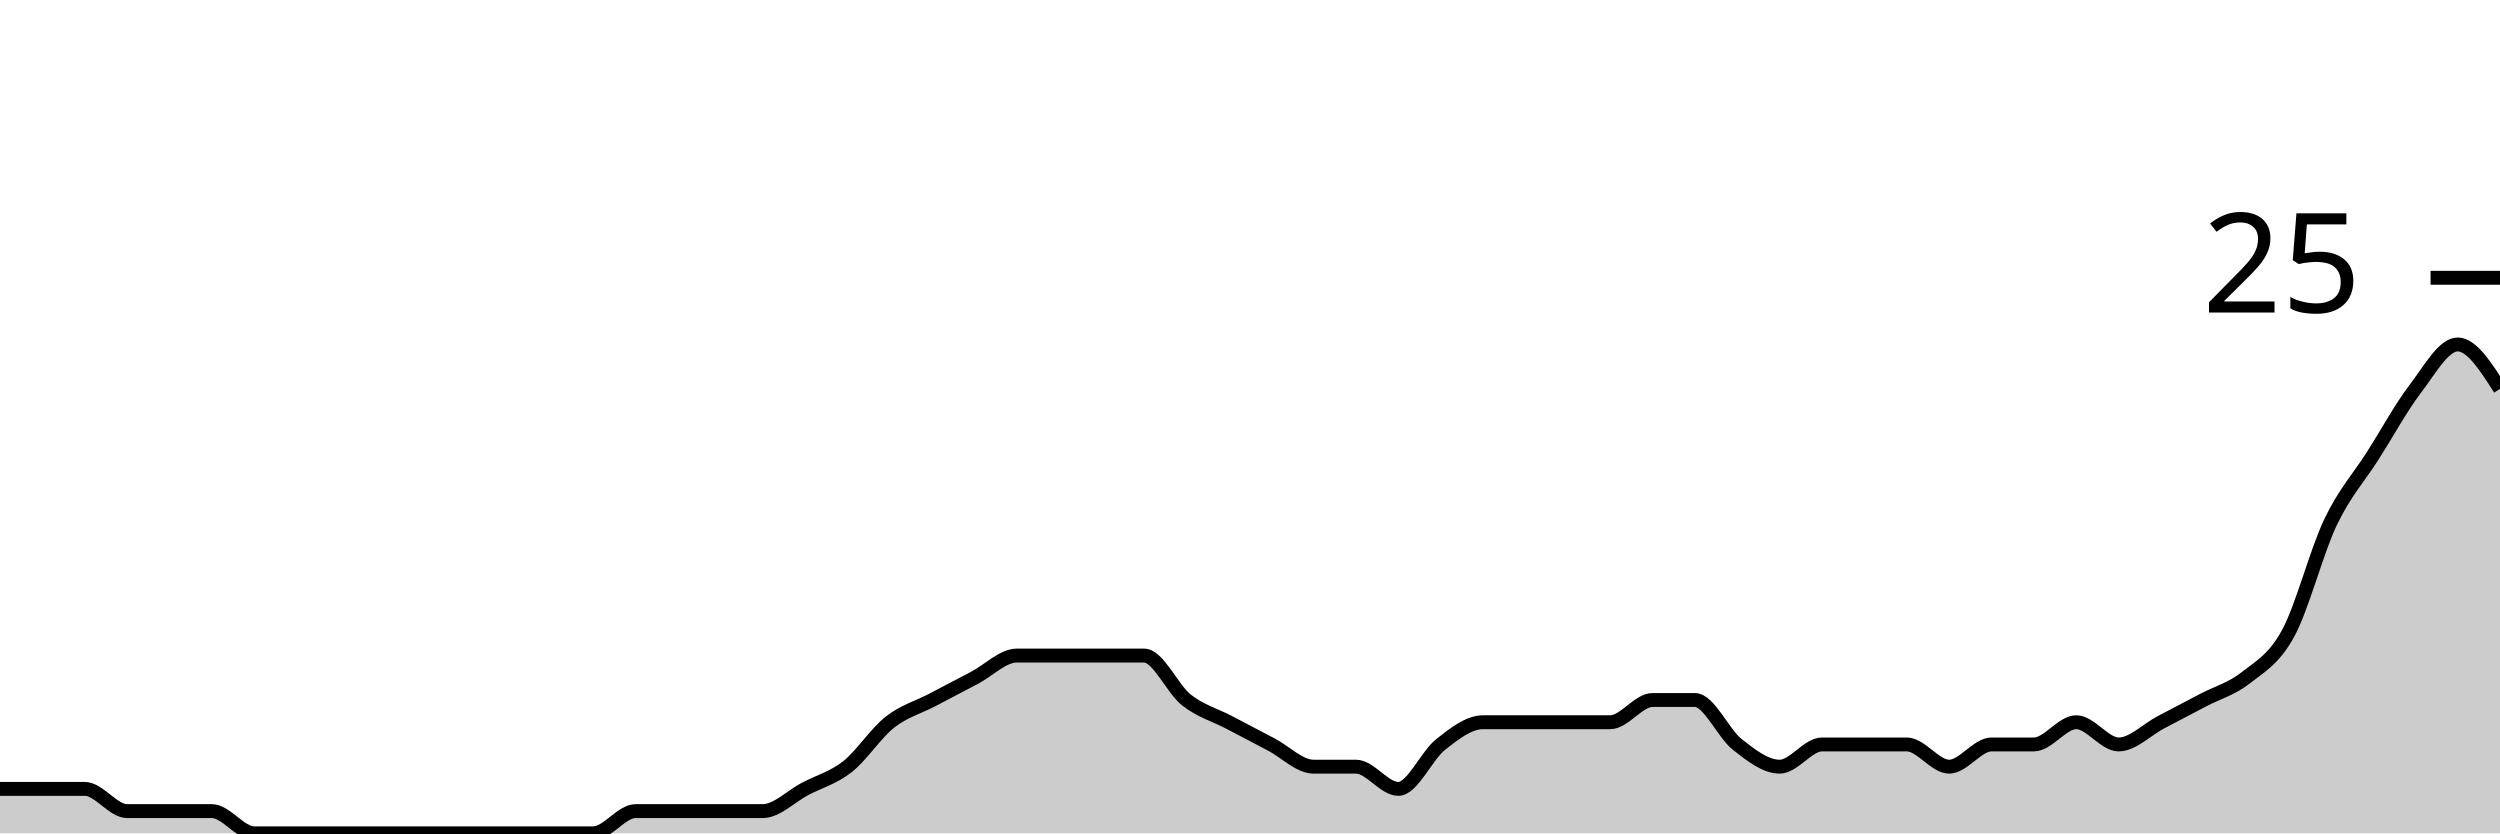
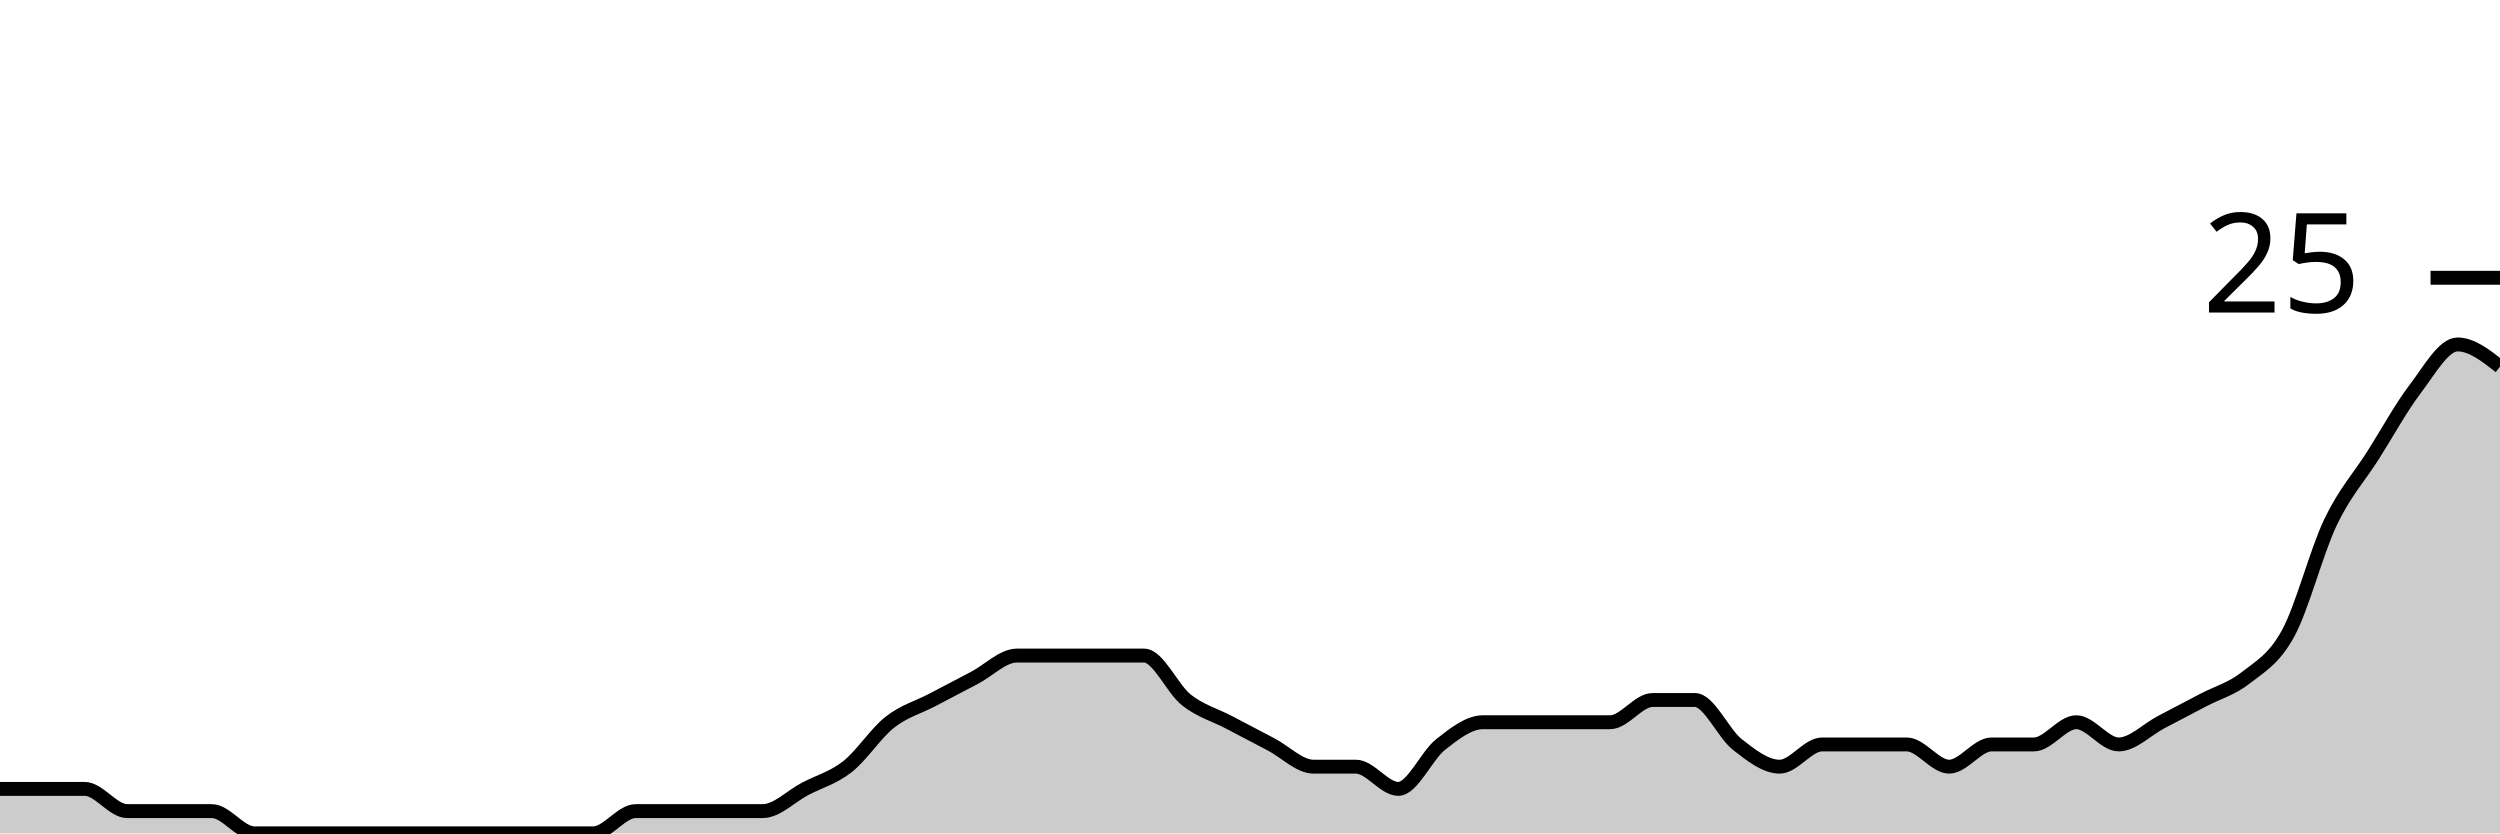
<svg xmlns="http://www.w3.org/2000/svg" viewBox="0 0 180 60">
  <g transform="translate(0,20)">
-     <path class="area" fill="rgba(0, 0, 0, 0.2)" d="M0,36.8C1.017,36.8,2.034,36.8,3.051,36.8C4.068,36.8,5.085,36.8,6.102,36.8C7.119,36.8,8.136,38.4,9.153,38.4C10.169,38.4,11.186,38.4,12.203,38.4C13.22,38.4,14.237,38.4,15.254,38.4C16.271,38.4,17.288,40,18.305,40C19.322,40,20.339,40,21.356,40C22.373,40,23.39,40,24.407,40C25.424,40,26.441,40,27.458,40C28.475,40,29.492,40,30.508,40C31.525,40,32.542,40,33.559,40C34.576,40,35.593,40,36.61,40C37.627,40,38.644,40,39.661,40C40.678,40,41.695,40,42.712,40C43.729,40,44.746,38.4,45.763,38.4C46.78,38.4,47.797,38.4,48.814,38.4C49.831,38.4,50.847,38.4,51.864,38.4C52.881,38.4,53.898,38.4,54.915,38.4C55.932,38.4,56.949,37.333,57.966,36.8C58.983,36.267,60,36,61.017,35.2C62.034,34.4,63.051,32.8,64.068,32C65.085,31.2,66.102,30.933,67.119,30.4C68.136,29.867,69.153,29.333,70.169,28.8C71.186,28.267,72.203,27.2,73.22,27.2C74.237,27.2,75.254,27.2,76.271,27.2C77.288,27.2,78.305,27.2,79.322,27.2C80.339,27.2,81.356,27.2,82.373,27.2C83.39,27.2,84.407,29.6,85.424,30.4C86.441,31.2,87.458,31.467,88.475,32C89.492,32.533,90.508,33.067,91.525,33.6C92.542,34.133,93.559,35.2,94.576,35.2C95.593,35.2,96.61,35.2,97.627,35.2C98.644,35.2,99.661,36.8,100.678,36.8C101.695,36.8,102.712,34.4,103.729,33.6C104.746,32.8,105.763,32,106.78,32C107.797,32,108.814,32,109.831,32C110.847,32,111.864,32,112.881,32C113.898,32,114.915,32,115.932,32C116.949,32,117.966,30.4,118.983,30.4C120,30.4,121.017,30.4,122.034,30.4C123.051,30.4,124.068,32.8,125.085,33.6C126.102,34.4,127.119,35.2,128.136,35.2C129.153,35.2,130.169,33.6,131.186,33.6C132.203,33.6,133.22,33.6,134.237,33.6C135.254,33.6,136.271,33.6,137.288,33.6C138.305,33.6,139.322,35.2,140.339,35.2C141.356,35.2,142.373,33.6,143.39,33.6C144.407,33.6,145.424,33.6,146.441,33.6C147.458,33.6,148.475,32,149.492,32C150.508,32,151.525,33.6,152.542,33.6C153.559,33.6,154.576,32.533,155.593,32C156.61,31.467,157.627,30.933,158.644,30.4C159.661,29.867,160.678,29.6,161.695,28.8C162.712,28,163.729,27.467,164.746,25.6C165.763,23.733,166.78,19.733,167.797,17.6C168.814,15.467,169.831,14.4,170.847,12.8C171.864,11.2,172.881,9.333,173.898,8C174.915,6.667,175.932,4.8,176.949,4.8C177.966,4.8,178.983,6.4,180,8L180,40C178.983,40,177.966,40,176.949,40C175.932,40,174.915,40,173.898,40C172.881,40,171.864,40,170.847,40C169.831,40,168.814,40,167.797,40C166.78,40,165.763,40,164.746,40C163.729,40,162.712,40,161.695,40C160.678,40,159.661,40,158.644,40C157.627,40,156.61,40,155.593,40C154.576,40,153.559,40,152.542,40C151.525,40,150.508,40,149.492,40C148.475,40,147.458,40,146.441,40C145.424,40,144.407,40,143.39,40C142.373,40,141.356,40,140.339,40C139.322,40,138.305,40,137.288,40C136.271,40,135.254,40,134.237,40C133.22,40,132.203,40,131.186,40C130.169,40,129.153,40,128.136,40C127.119,40,126.102,40,125.085,40C124.068,40,123.051,40,122.034,40C121.017,40,120,40,118.983,40C117.966,40,116.949,40,115.932,40C114.915,40,113.898,40,112.881,40C111.864,40,110.847,40,109.831,40C108.814,40,107.797,40,106.78,40C105.763,40,104.746,40,103.729,40C102.712,40,101.695,40,100.678,40C99.661,40,98.644,40,97.627,40C96.61,40,95.593,40,94.576,40C93.559,40,92.542,40,91.525,40C90.508,40,89.492,40,88.475,40C87.458,40,86.441,40,85.424,40C84.407,40,83.39,40,82.373,40C81.356,40,80.339,40,79.322,40C78.305,40,77.288,40,76.271,40C75.254,40,74.237,40,73.22,40C72.203,40,71.186,40,70.169,40C69.153,40,68.136,40,67.119,40C66.102,40,65.085,40,64.068,40C63.051,40,62.034,40,61.017,40C60,40,58.983,40,57.966,40C56.949,40,55.932,40,54.915,40C53.898,40,52.881,40,51.864,40C50.847,40,49.831,40,48.814,40C47.797,40,46.78,40,45.763,40C44.746,40,43.729,40,42.712,40C41.695,40,40.678,40,39.661,40C38.644,40,37.627,40,36.61,40C35.593,40,34.576,40,33.559,40C32.542,40,31.525,40,30.508,40C29.492,40,28.475,40,27.458,40C26.441,40,25.424,40,24.407,40C23.39,40,22.373,40,21.356,40C20.339,40,19.322,40,18.305,40C17.288,40,16.271,40,15.254,40C14.237,40,13.22,40,12.203,40C11.186,40,10.169,40,9.153,40C8.136,40,7.119,40,6.102,40C5.085,40,4.068,40,3.051,40C2.034,40,1.017,40,0,40Z" />
-     <path class="line" stroke="black" fill="none" d="M0,36.8C1.017,36.8,2.034,36.8,3.051,36.8C4.068,36.8,5.085,36.8,6.102,36.8C7.119,36.8,8.136,38.4,9.153,38.4C10.169,38.4,11.186,38.4,12.203,38.4C13.22,38.4,14.237,38.4,15.254,38.4C16.271,38.4,17.288,40,18.305,40C19.322,40,20.339,40,21.356,40C22.373,40,23.39,40,24.407,40C25.424,40,26.441,40,27.458,40C28.475,40,29.492,40,30.508,40C31.525,40,32.542,40,33.559,40C34.576,40,35.593,40,36.61,40C37.627,40,38.644,40,39.661,40C40.678,40,41.695,40,42.712,40C43.729,40,44.746,38.4,45.763,38.4C46.78,38.4,47.797,38.4,48.814,38.4C49.831,38.4,50.847,38.4,51.864,38.4C52.881,38.4,53.898,38.4,54.915,38.4C55.932,38.4,56.949,37.333,57.966,36.8C58.983,36.267,60,36,61.017,35.2C62.034,34.4,63.051,32.8,64.068,32C65.085,31.2,66.102,30.933,67.119,30.4C68.136,29.867,69.153,29.333,70.169,28.8C71.186,28.267,72.203,27.2,73.22,27.2C74.237,27.2,75.254,27.2,76.271,27.2C77.288,27.2,78.305,27.2,79.322,27.2C80.339,27.2,81.356,27.2,82.373,27.2C83.39,27.2,84.407,29.6,85.424,30.4C86.441,31.2,87.458,31.467,88.475,32C89.492,32.533,90.508,33.067,91.525,33.6C92.542,34.133,93.559,35.2,94.576,35.2C95.593,35.2,96.61,35.2,97.627,35.2C98.644,35.2,99.661,36.8,100.678,36.8C101.695,36.8,102.712,34.4,103.729,33.6C104.746,32.8,105.763,32,106.78,32C107.797,32,108.814,32,109.831,32C110.847,32,111.864,32,112.881,32C113.898,32,114.915,32,115.932,32C116.949,32,117.966,30.4,118.983,30.4C120,30.4,121.017,30.4,122.034,30.4C123.051,30.4,124.068,32.8,125.085,33.6C126.102,34.4,127.119,35.2,128.136,35.2C129.153,35.2,130.169,33.6,131.186,33.6C132.203,33.6,133.22,33.6,134.237,33.6C135.254,33.6,136.271,33.6,137.288,33.6C138.305,33.6,139.322,35.2,140.339,35.2C141.356,35.2,142.373,33.6,143.39,33.6C144.407,33.6,145.424,33.6,146.441,33.6C147.458,33.6,148.475,32,149.492,32C150.508,32,151.525,33.6,152.542,33.6C153.559,33.6,154.576,32.533,155.593,32C156.61,31.467,157.627,30.933,158.644,30.4C159.661,29.867,160.678,29.6,161.695,28.8C162.712,28,163.729,27.467,164.746,25.6C165.763,23.733,166.78,19.733,167.797,17.6C168.814,15.467,169.831,14.4,170.847,12.8C171.864,11.2,172.881,9.333,173.898,8C174.915,6.667,175.932,4.8,176.949,4.8C177.966,4.8,178.983,6.4,180,8" />
+     <path class="area" fill="rgba(0, 0, 0, 0.2)" d="M0,36.8C1.017,36.8,2.034,36.8,3.051,36.8C4.068,36.8,5.085,36.8,6.102,36.8C7.119,36.8,8.136,38.4,9.153,38.4C10.169,38.4,11.186,38.4,12.203,38.4C13.22,38.4,14.237,38.4,15.254,38.4C16.271,38.4,17.288,40,18.305,40C19.322,40,20.339,40,21.356,40C22.373,40,23.39,40,24.407,40C25.424,40,26.441,40,27.458,40C28.475,40,29.492,40,30.508,40C31.525,40,32.542,40,33.559,40C34.576,40,35.593,40,36.61,40C37.627,40,38.644,40,39.661,40C40.678,40,41.695,40,42.712,40C43.729,40,44.746,38.4,45.763,38.4C46.78,38.4,47.797,38.4,48.814,38.4C49.831,38.4,50.847,38.4,51.864,38.4C52.881,38.4,53.898,38.4,54.915,38.4C55.932,38.4,56.949,37.333,57.966,36.8C58.983,36.267,60,36,61.017,35.2C62.034,34.4,63.051,32.8,64.068,32C65.085,31.2,66.102,30.933,67.119,30.4C68.136,29.867,69.153,29.333,70.169,28.8C71.186,28.267,72.203,27.2,73.22,27.2C74.237,27.2,75.254,27.2,76.271,27.2C77.288,27.2,78.305,27.2,79.322,27.2C80.339,27.2,81.356,27.2,82.373,27.2C83.39,27.2,84.407,29.6,85.424,30.4C86.441,31.2,87.458,31.467,88.475,32C89.492,32.533,90.508,33.067,91.525,33.6C92.542,34.133,93.559,35.2,94.576,35.2C95.593,35.2,96.61,35.2,97.627,35.2C98.644,35.2,99.661,36.8,100.678,36.8C101.695,36.8,102.712,34.4,103.729,33.6C104.746,32.8,105.763,32,106.78,32C107.797,32,108.814,32,109.831,32C110.847,32,111.864,32,112.881,32C113.898,32,114.915,32,115.932,32C116.949,32,117.966,30.4,118.983,30.4C120,30.4,121.017,30.4,122.034,30.4C123.051,30.4,124.068,32.8,125.085,33.6C126.102,34.4,127.119,35.2,128.136,35.2C129.153,35.2,130.169,33.6,131.186,33.6C132.203,33.6,133.22,33.6,134.237,33.6C135.254,33.6,136.271,33.6,137.288,33.6C138.305,33.6,139.322,35.2,140.339,35.2C141.356,35.2,142.373,33.6,143.39,33.6C144.407,33.6,145.424,33.6,146.441,33.6C147.458,33.6,148.475,32,149.492,32C150.508,32,151.525,33.6,152.542,33.6C153.559,33.6,154.576,32.533,155.593,32C156.61,31.467,157.627,30.933,158.644,30.4C159.661,29.867,160.678,29.6,161.695,28.8C162.712,28,163.729,27.467,164.746,25.6C165.763,23.733,166.78,19.733,167.797,17.6C168.814,15.467,169.831,14.4,170.847,12.8C171.864,11.2,172.881,9.333,173.898,8C174.915,6.667,175.932,4.8,176.949,4.8C177.966,4.8,178.983,5.6,180,6.4L180,40C178.983,40,177.966,40,176.949,40C175.932,40,174.915,40,173.898,40C172.881,40,171.864,40,170.847,40C169.831,40,168.814,40,167.797,40C166.78,40,165.763,40,164.746,40C163.729,40,162.712,40,161.695,40C160.678,40,159.661,40,158.644,40C157.627,40,156.61,40,155.593,40C154.576,40,153.559,40,152.542,40C151.525,40,150.508,40,149.492,40C148.475,40,147.458,40,146.441,40C145.424,40,144.407,40,143.39,40C142.373,40,141.356,40,140.339,40C139.322,40,138.305,40,137.288,40C136.271,40,135.254,40,134.237,40C133.22,40,132.203,40,131.186,40C130.169,40,129.153,40,128.136,40C127.119,40,126.102,40,125.085,40C124.068,40,123.051,40,122.034,40C121.017,40,120,40,118.983,40C117.966,40,116.949,40,115.932,40C114.915,40,113.898,40,112.881,40C111.864,40,110.847,40,109.831,40C108.814,40,107.797,40,106.78,40C105.763,40,104.746,40,103.729,40C102.712,40,101.695,40,100.678,40C99.661,40,98.644,40,97.627,40C96.61,40,95.593,40,94.576,40C93.559,40,92.542,40,91.525,40C90.508,40,89.492,40,88.475,40C87.458,40,86.441,40,85.424,40C84.407,40,83.39,40,82.373,40C81.356,40,80.339,40,79.322,40C78.305,40,77.288,40,76.271,40C75.254,40,74.237,40,73.22,40C72.203,40,71.186,40,70.169,40C69.153,40,68.136,40,67.119,40C66.102,40,65.085,40,64.068,40C63.051,40,62.034,40,61.017,40C60,40,58.983,40,57.966,40C56.949,40,55.932,40,54.915,40C53.898,40,52.881,40,51.864,40C50.847,40,49.831,40,48.814,40C47.797,40,46.78,40,45.763,40C44.746,40,43.729,40,42.712,40C41.695,40,40.678,40,39.661,40C38.644,40,37.627,40,36.61,40C35.593,40,34.576,40,33.559,40C32.542,40,31.525,40,30.508,40C29.492,40,28.475,40,27.458,40C26.441,40,25.424,40,24.407,40C23.39,40,22.373,40,21.356,40C20.339,40,19.322,40,18.305,40C17.288,40,16.271,40,15.254,40C14.237,40,13.22,40,12.203,40C11.186,40,10.169,40,9.153,40C8.136,40,7.119,40,6.102,40C5.085,40,4.068,40,3.051,40C2.034,40,1.017,40,0,40Z" />
+     <path class="line" stroke="black" fill="none" d="M0,36.8C1.017,36.8,2.034,36.8,3.051,36.8C4.068,36.8,5.085,36.8,6.102,36.8C7.119,36.8,8.136,38.4,9.153,38.4C10.169,38.4,11.186,38.4,12.203,38.4C13.22,38.4,14.237,38.4,15.254,38.4C16.271,38.4,17.288,40,18.305,40C19.322,40,20.339,40,21.356,40C22.373,40,23.39,40,24.407,40C25.424,40,26.441,40,27.458,40C28.475,40,29.492,40,30.508,40C31.525,40,32.542,40,33.559,40C34.576,40,35.593,40,36.61,40C37.627,40,38.644,40,39.661,40C40.678,40,41.695,40,42.712,40C43.729,40,44.746,38.4,45.763,38.4C46.78,38.4,47.797,38.4,48.814,38.4C49.831,38.4,50.847,38.4,51.864,38.4C52.881,38.4,53.898,38.4,54.915,38.4C55.932,38.4,56.949,37.333,57.966,36.8C58.983,36.267,60,36,61.017,35.2C62.034,34.4,63.051,32.8,64.068,32C65.085,31.2,66.102,30.933,67.119,30.4C68.136,29.867,69.153,29.333,70.169,28.8C71.186,28.267,72.203,27.2,73.22,27.2C74.237,27.2,75.254,27.2,76.271,27.2C77.288,27.2,78.305,27.2,79.322,27.2C80.339,27.2,81.356,27.2,82.373,27.2C83.39,27.2,84.407,29.6,85.424,30.4C86.441,31.2,87.458,31.467,88.475,32C89.492,32.533,90.508,33.067,91.525,33.6C92.542,34.133,93.559,35.2,94.576,35.2C95.593,35.2,96.61,35.2,97.627,35.2C98.644,35.2,99.661,36.8,100.678,36.8C101.695,36.8,102.712,34.4,103.729,33.6C104.746,32.8,105.763,32,106.78,32C107.797,32,108.814,32,109.831,32C110.847,32,111.864,32,112.881,32C113.898,32,114.915,32,115.932,32C116.949,32,117.966,30.4,118.983,30.4C120,30.4,121.017,30.4,122.034,30.4C123.051,30.4,124.068,32.8,125.085,33.6C126.102,34.4,127.119,35.2,128.136,35.2C129.153,35.2,130.169,33.6,131.186,33.6C132.203,33.6,133.22,33.6,134.237,33.6C135.254,33.6,136.271,33.6,137.288,33.6C138.305,33.6,139.322,35.2,140.339,35.2C141.356,35.2,142.373,33.6,143.39,33.6C144.407,33.6,145.424,33.6,146.441,33.6C147.458,33.6,148.475,32,149.492,32C150.508,32,151.525,33.6,152.542,33.6C153.559,33.6,154.576,32.533,155.593,32C156.61,31.467,157.627,30.933,158.644,30.4C159.661,29.867,160.678,29.6,161.695,28.8C162.712,28,163.729,27.467,164.746,25.6C165.763,23.733,166.78,19.733,167.797,17.6C168.814,15.467,169.831,14.4,170.847,12.8C171.864,11.2,172.881,9.333,173.898,8C174.915,6.667,175.932,4.8,176.949,4.8C177.966,4.8,178.983,5.6,180,6.4" />
    <path class="axis-ceiling" stroke-width="1" stroke="black" fill="none" d="M175,0L180,0" />
    <text class="axis-ceiling-label" font-family="sans-serif" text-anchor="end" font-size="10px" x="170" y="2.5">25</text>
  </g>
</svg>
